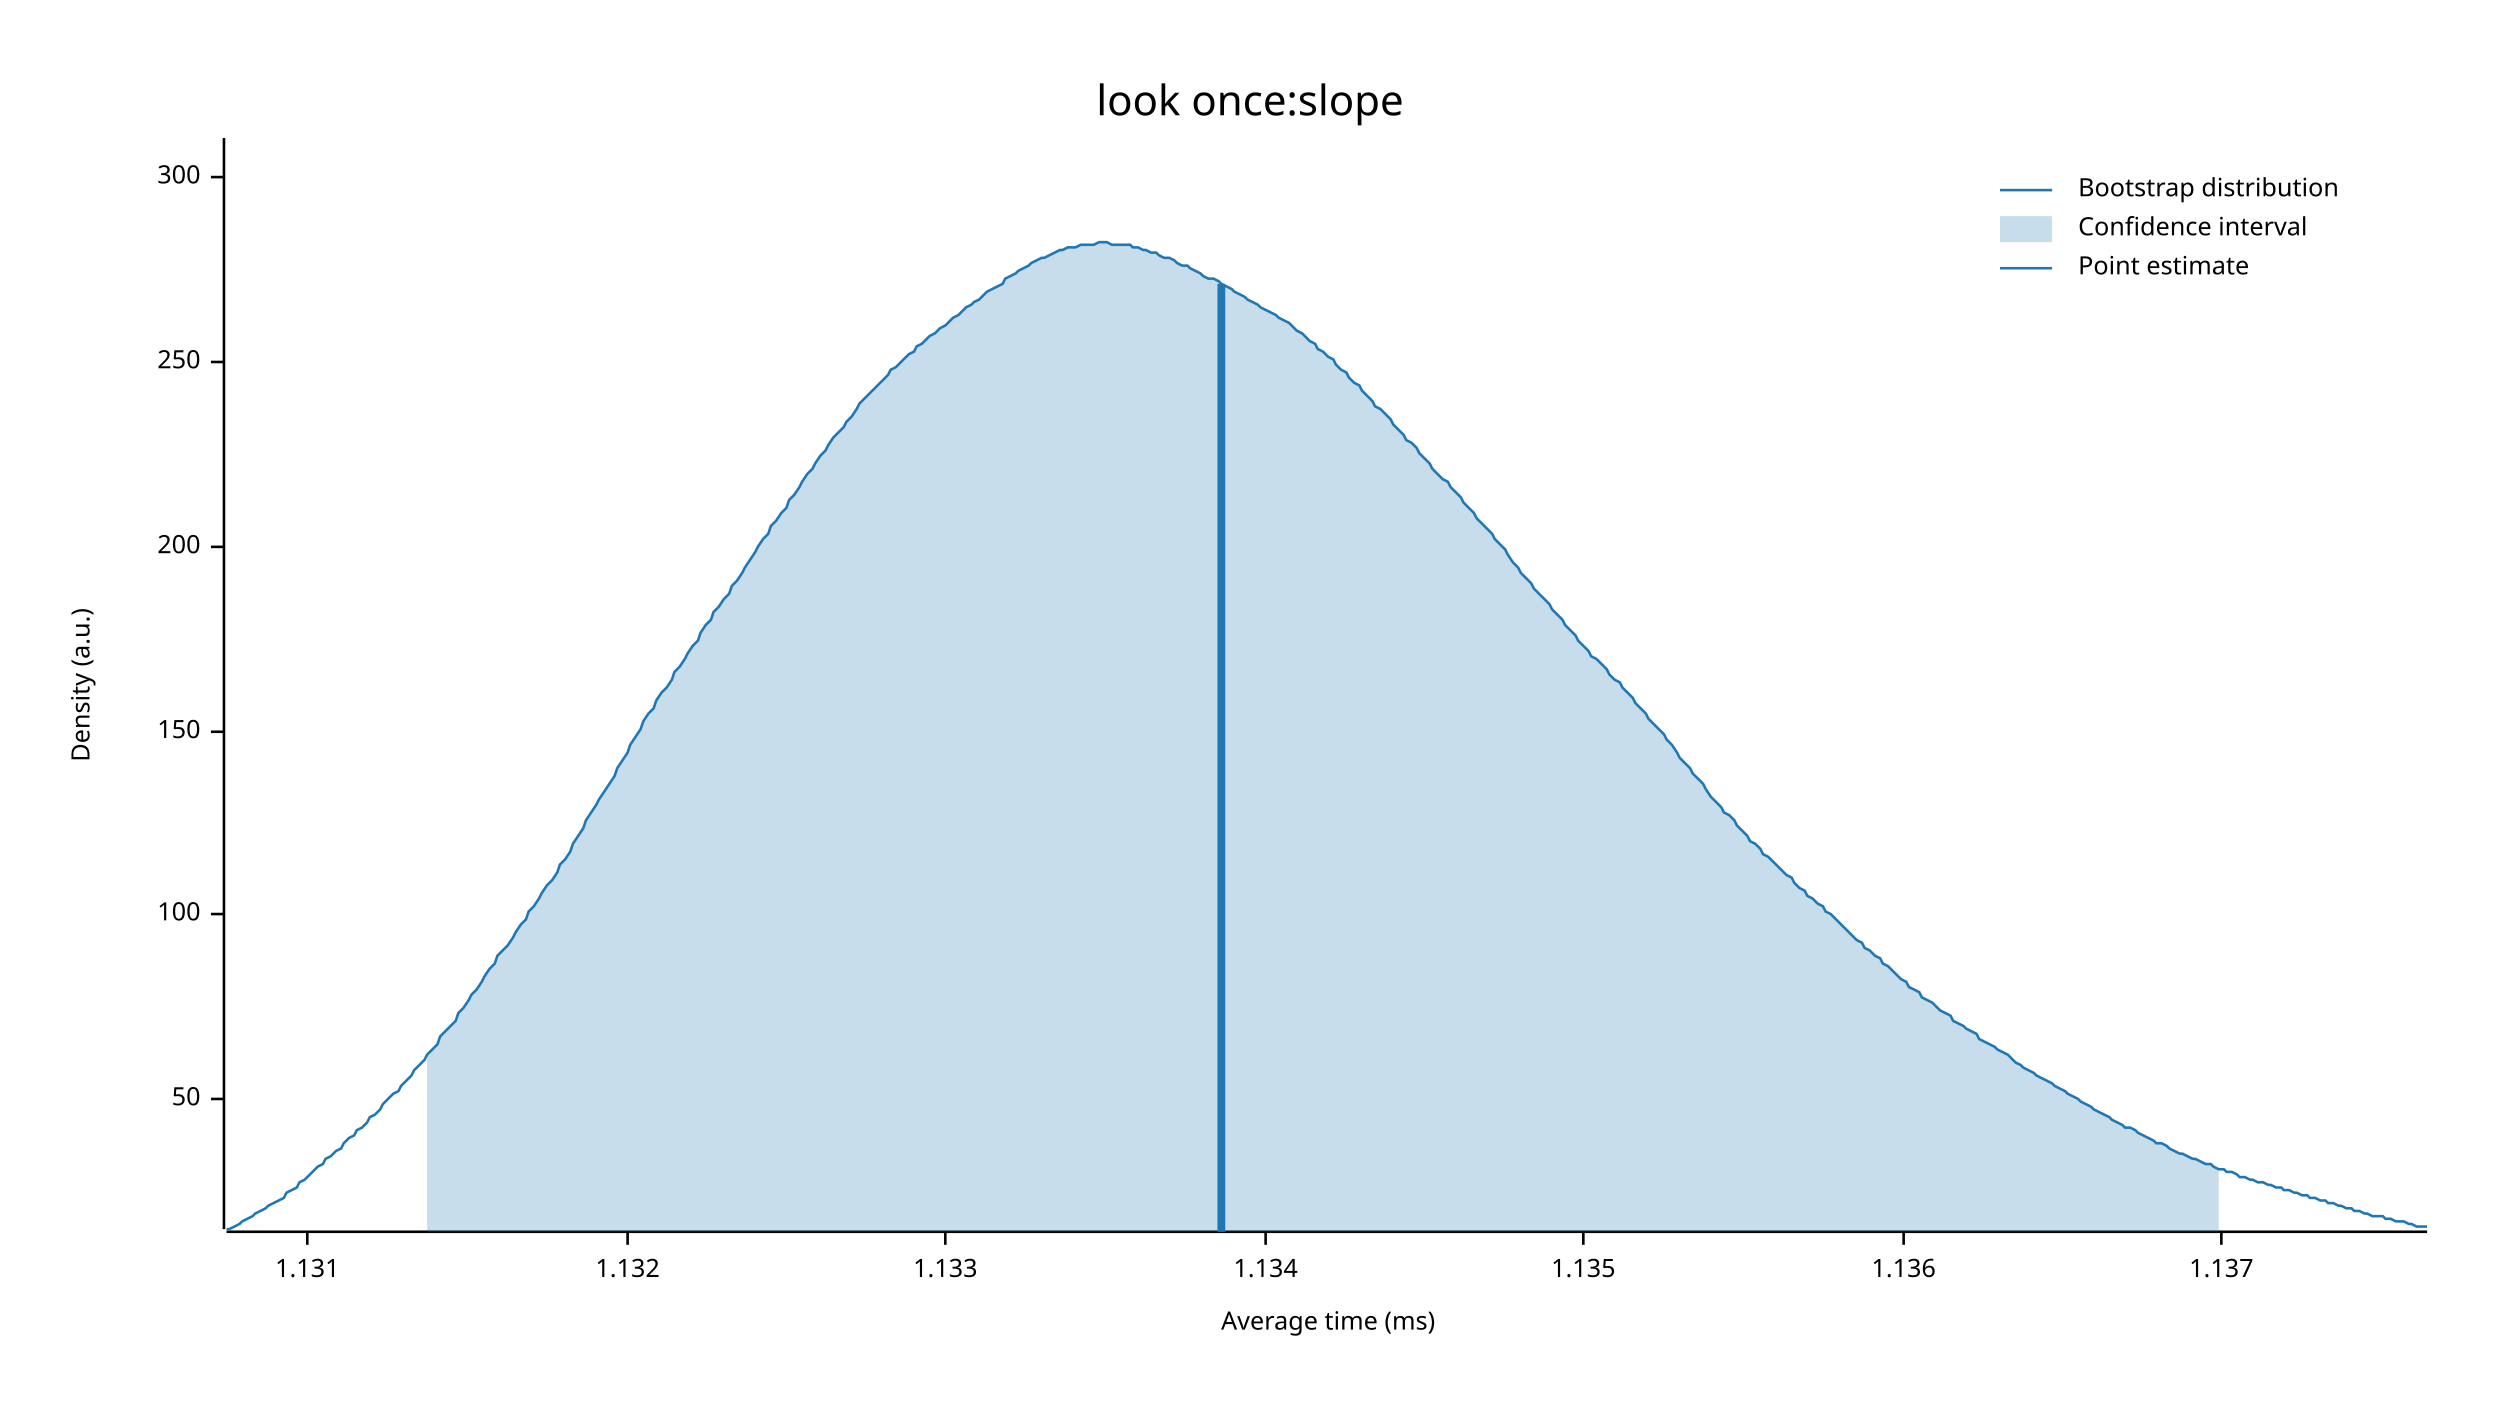
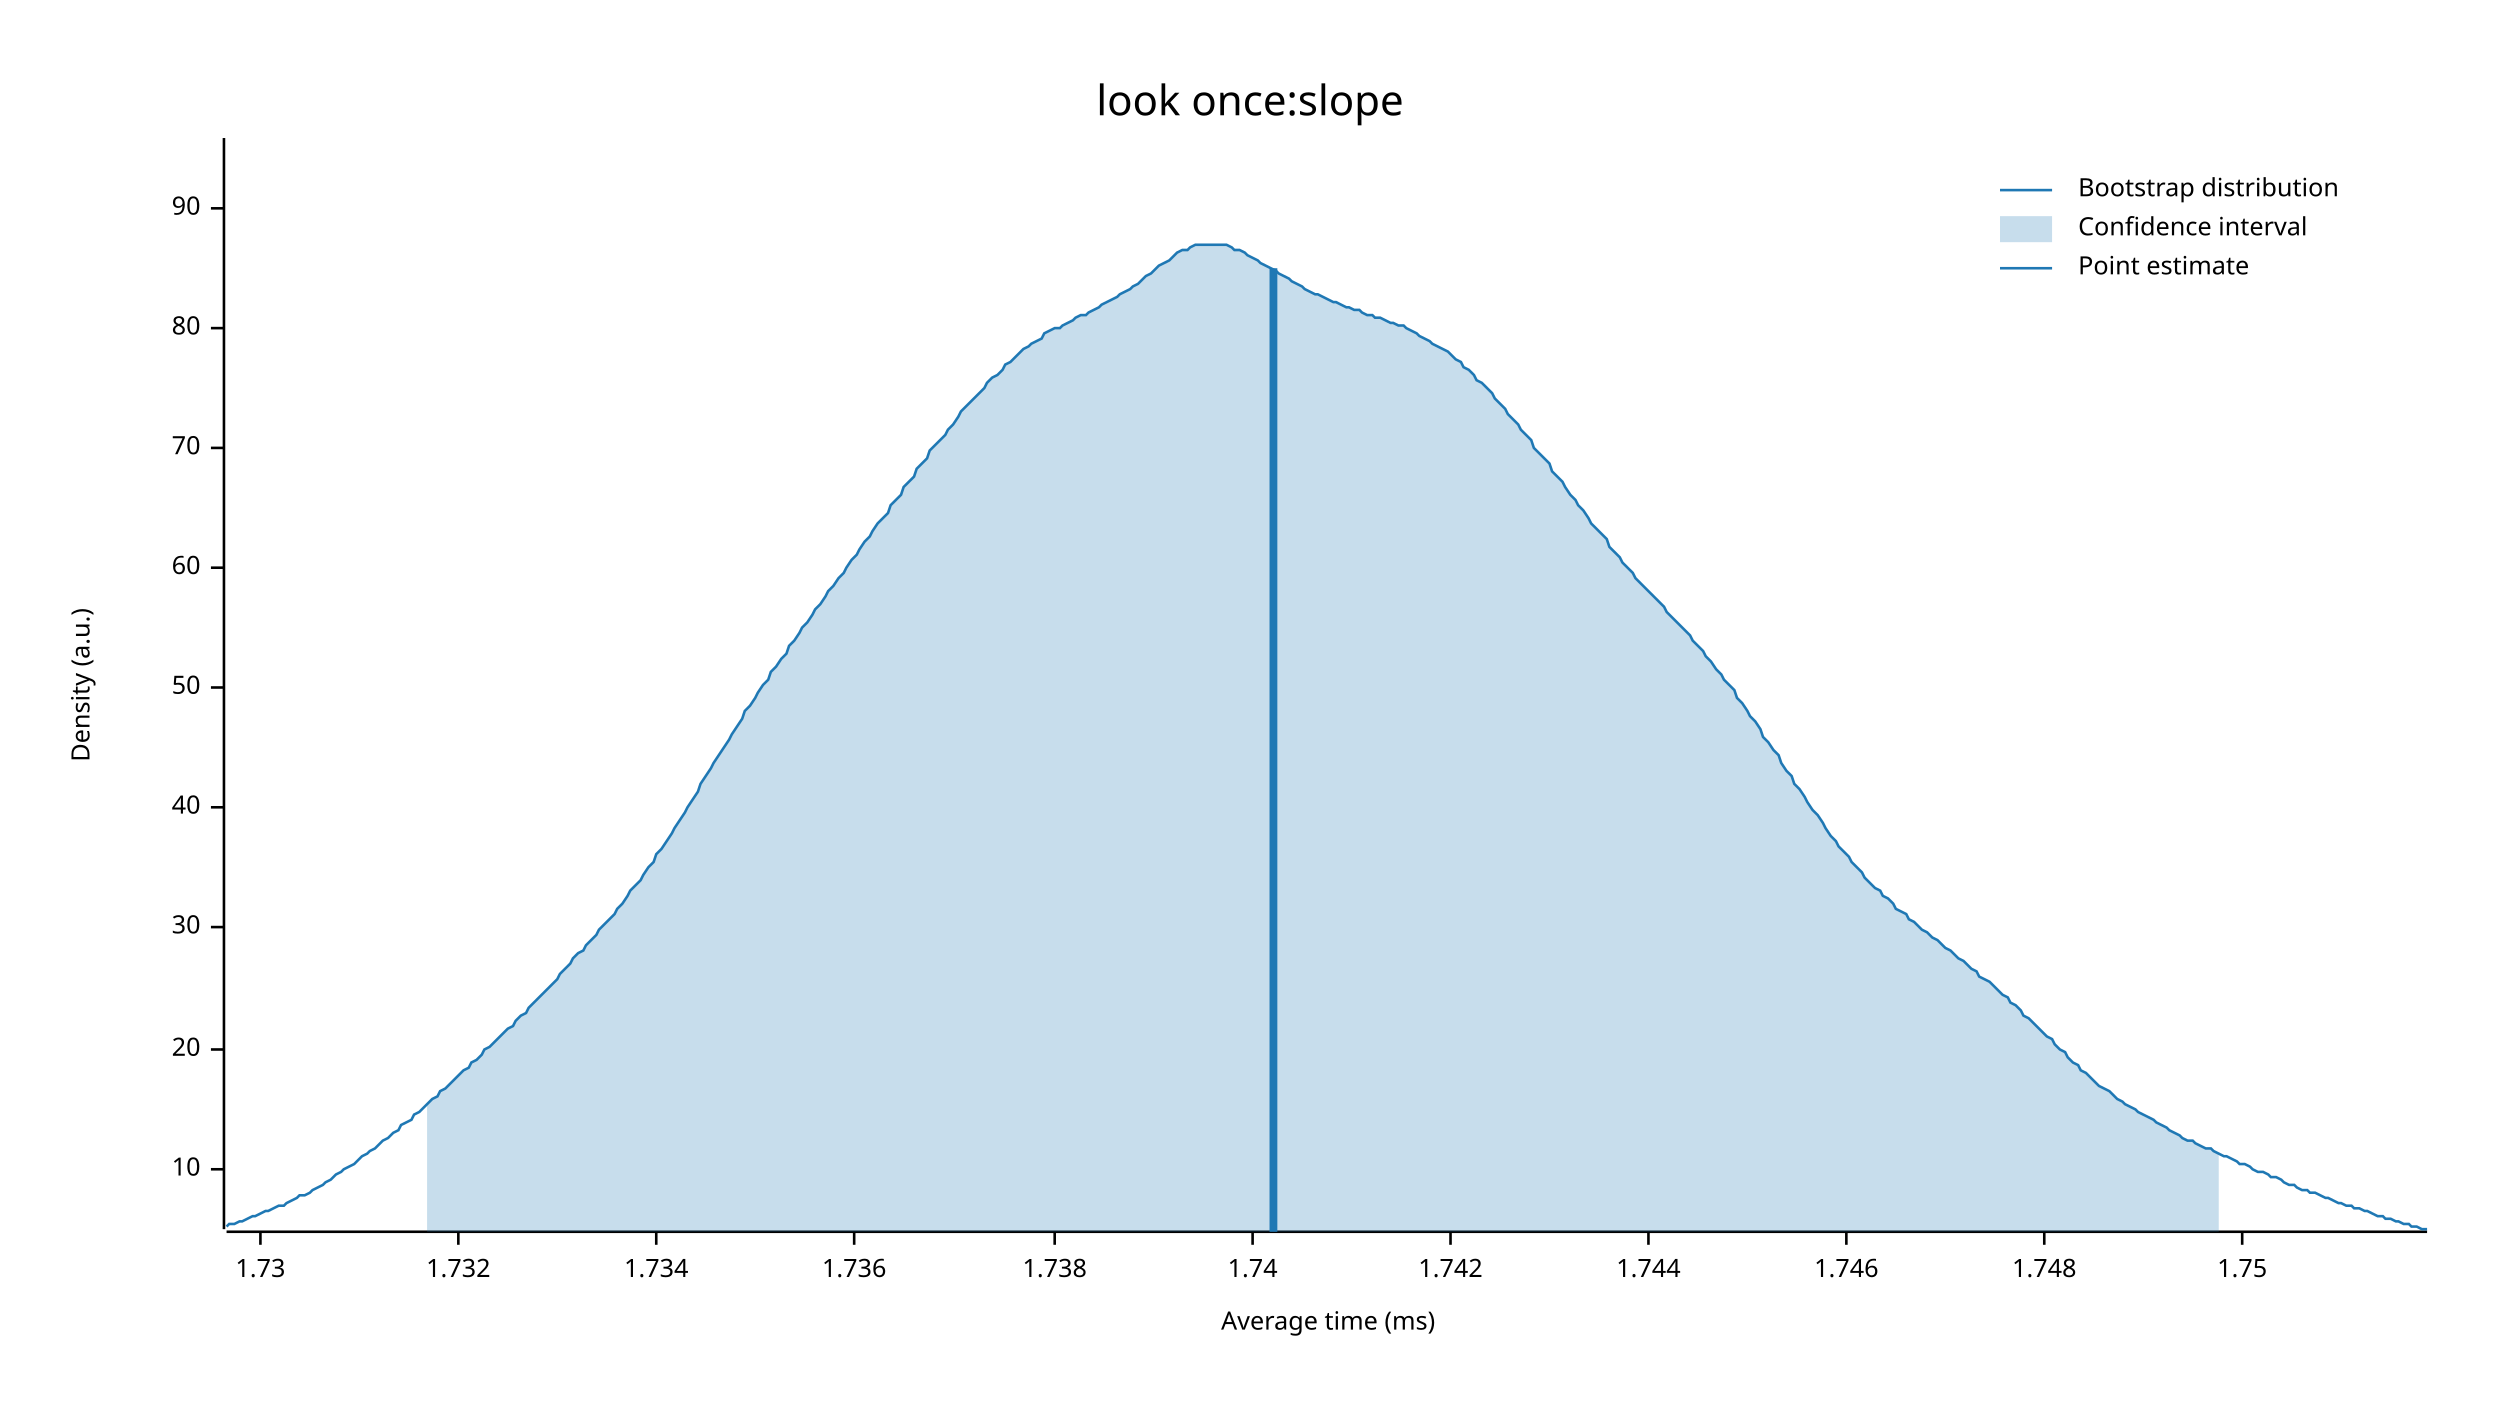
<svg xmlns="http://www.w3.org/2000/svg" width="960" height="540" viewBox="0 0 960 540">
  <text x="480" y="32" dy="0.76em" text-anchor="middle" font-family="sans-serif" font-size="16.129" opacity="1" fill="#000000">
look once:slope
</text>
  <text x="27" y="263" dy="0.76em" text-anchor="middle" font-family="sans-serif" font-size="9.677" opacity="1" fill="#000000" transform="rotate(270, 27, 263)">
Density (a.u.)
</text>
  <text x="510" y="513" dy="-0.5ex" text-anchor="middle" font-family="sans-serif" font-size="9.677" opacity="1" fill="#000000">
Average time (ms)
</text>
  <polyline fill="none" opacity="1" stroke="#000000" stroke-width="1" points="86,53 86,472 " />
-   <text x="77" y="422" dy="0.5ex" text-anchor="end" font-family="sans-serif" font-size="9.677" opacity="1" fill="#000000">
+   <text x="77" y="449" dy="0.5ex" text-anchor="end" font-family="sans-serif" font-size="9.677" opacity="1" fill="#000000">
+ 10
+ </text>
+   <polyline fill="none" opacity="1" stroke="#000000" stroke-width="1" points="81,449 86,449 " />
+   <text x="77" y="403" dy="0.5ex" text-anchor="end" font-family="sans-serif" font-size="9.677" opacity="1" fill="#000000">
+ 20
+ </text>
+   <polyline fill="none" opacity="1" stroke="#000000" stroke-width="1" points="81,403 86,403 " />
+   <text x="77" y="356" dy="0.5ex" text-anchor="end" font-family="sans-serif" font-size="9.677" opacity="1" fill="#000000">
+ 30
+ </text>
+   <polyline fill="none" opacity="1" stroke="#000000" stroke-width="1" points="81,356 86,356 " />
+   <text x="77" y="310" dy="0.5ex" text-anchor="end" font-family="sans-serif" font-size="9.677" opacity="1" fill="#000000">
+ 40
+ </text>
+   <polyline fill="none" opacity="1" stroke="#000000" stroke-width="1" points="81,310 86,310 " />
+   <text x="77" y="264" dy="0.5ex" text-anchor="end" font-family="sans-serif" font-size="9.677" opacity="1" fill="#000000">
50
</text>
-   <polyline fill="none" opacity="1" stroke="#000000" stroke-width="1" points="81,422 86,422 " />
-   <text x="77" y="351" dy="0.5ex" text-anchor="end" font-family="sans-serif" font-size="9.677" opacity="1" fill="#000000">
- 100
+   <polyline fill="none" opacity="1" stroke="#000000" stroke-width="1" points="81,264 86,264 " />
+   <text x="77" y="218" dy="0.5ex" text-anchor="end" font-family="sans-serif" font-size="9.677" opacity="1" fill="#000000">
+ 60
</text>
-   <polyline fill="none" opacity="1" stroke="#000000" stroke-width="1" points="81,351 86,351 " />
-   <text x="77" y="281" dy="0.5ex" text-anchor="end" font-family="sans-serif" font-size="9.677" opacity="1" fill="#000000">
- 150
+   <polyline fill="none" opacity="1" stroke="#000000" stroke-width="1" points="81,218 86,218 " />
+   <text x="77" y="172" dy="0.5ex" text-anchor="end" font-family="sans-serif" font-size="9.677" opacity="1" fill="#000000">
+ 70
</text>
-   <polyline fill="none" opacity="1" stroke="#000000" stroke-width="1" points="81,281 86,281 " />
-   <text x="77" y="210" dy="0.5ex" text-anchor="end" font-family="sans-serif" font-size="9.677" opacity="1" fill="#000000">
- 200
+   <polyline fill="none" opacity="1" stroke="#000000" stroke-width="1" points="81,172 86,172 " />
+   <text x="77" y="126" dy="0.5ex" text-anchor="end" font-family="sans-serif" font-size="9.677" opacity="1" fill="#000000">
+ 80
</text>
-   <polyline fill="none" opacity="1" stroke="#000000" stroke-width="1" points="81,210 86,210 " />
-   <text x="77" y="139" dy="0.5ex" text-anchor="end" font-family="sans-serif" font-size="9.677" opacity="1" fill="#000000">
- 250
+   <polyline fill="none" opacity="1" stroke="#000000" stroke-width="1" points="81,126 86,126 " />
+   <text x="77" y="80" dy="0.5ex" text-anchor="end" font-family="sans-serif" font-size="9.677" opacity="1" fill="#000000">
+ 90
</text>
-   <polyline fill="none" opacity="1" stroke="#000000" stroke-width="1" points="81,139 86,139 " />
-   <text x="77" y="68" dy="0.5ex" text-anchor="end" font-family="sans-serif" font-size="9.677" opacity="1" fill="#000000">
- 300
+   <polyline fill="none" opacity="1" stroke="#000000" stroke-width="1" points="81,80 86,80 " />
+   <polyline fill="none" opacity="1" stroke="#000000" stroke-width="1" points="87,473 932,473 " />
+   <text x="100" y="483" dy="0.76em" text-anchor="middle" font-family="sans-serif" font-size="9.677" opacity="1" fill="#000000">
+ 1.73
</text>
-   <polyline fill="none" opacity="1" stroke="#000000" stroke-width="1" points="81,68 86,68 " />
-   <polyline fill="none" opacity="1" stroke="#000000" stroke-width="1" points="87,473 932,473 " />
-   <text x="118" y="483" dy="0.76em" text-anchor="middle" font-family="sans-serif" font-size="9.677" opacity="1" fill="#000000">
- 1.131
+   <polyline fill="none" opacity="1" stroke="#000000" stroke-width="1" points="100,473 100,478 " />
+   <text x="176" y="483" dy="0.76em" text-anchor="middle" font-family="sans-serif" font-size="9.677" opacity="1" fill="#000000">
+ 1.732
</text>
-   <polyline fill="none" opacity="1" stroke="#000000" stroke-width="1" points="118,473 118,478 " />
-   <text x="241" y="483" dy="0.76em" text-anchor="middle" font-family="sans-serif" font-size="9.677" opacity="1" fill="#000000">
- 1.132
+   <polyline fill="none" opacity="1" stroke="#000000" stroke-width="1" points="176,473 176,478 " />
+   <text x="252" y="483" dy="0.76em" text-anchor="middle" font-family="sans-serif" font-size="9.677" opacity="1" fill="#000000">
+ 1.734
</text>
-   <polyline fill="none" opacity="1" stroke="#000000" stroke-width="1" points="241,473 241,478 " />
-   <text x="363" y="483" dy="0.76em" text-anchor="middle" font-family="sans-serif" font-size="9.677" opacity="1" fill="#000000">
- 1.133
+   <polyline fill="none" opacity="1" stroke="#000000" stroke-width="1" points="252,473 252,478 " />
+   <text x="328" y="483" dy="0.76em" text-anchor="middle" font-family="sans-serif" font-size="9.677" opacity="1" fill="#000000">
+ 1.736
</text>
-   <polyline fill="none" opacity="1" stroke="#000000" stroke-width="1" points="363,473 363,478 " />
-   <text x="486" y="483" dy="0.76em" text-anchor="middle" font-family="sans-serif" font-size="9.677" opacity="1" fill="#000000">
- 1.134
+   <polyline fill="none" opacity="1" stroke="#000000" stroke-width="1" points="328,473 328,478 " />
+   <text x="405" y="483" dy="0.76em" text-anchor="middle" font-family="sans-serif" font-size="9.677" opacity="1" fill="#000000">
+ 1.738
</text>
-   <polyline fill="none" opacity="1" stroke="#000000" stroke-width="1" points="486,473 486,478 " />
-   <text x="608" y="483" dy="0.76em" text-anchor="middle" font-family="sans-serif" font-size="9.677" opacity="1" fill="#000000">
- 1.135
+   <polyline fill="none" opacity="1" stroke="#000000" stroke-width="1" points="405,473 405,478 " />
+   <text x="481" y="483" dy="0.76em" text-anchor="middle" font-family="sans-serif" font-size="9.677" opacity="1" fill="#000000">
+ 1.74
</text>
-   <polyline fill="none" opacity="1" stroke="#000000" stroke-width="1" points="608,473 608,478 " />
-   <text x="731" y="483" dy="0.76em" text-anchor="middle" font-family="sans-serif" font-size="9.677" opacity="1" fill="#000000">
- 1.136
+   <polyline fill="none" opacity="1" stroke="#000000" stroke-width="1" points="481,473 481,478 " />
+   <text x="557" y="483" dy="0.76em" text-anchor="middle" font-family="sans-serif" font-size="9.677" opacity="1" fill="#000000">
+ 1.742
</text>
-   <polyline fill="none" opacity="1" stroke="#000000" stroke-width="1" points="731,473 731,478 " />
-   <text x="853" y="483" dy="0.76em" text-anchor="middle" font-family="sans-serif" font-size="9.677" opacity="1" fill="#000000">
- 1.137
+   <polyline fill="none" opacity="1" stroke="#000000" stroke-width="1" points="557,473 557,478 " />
+   <text x="633" y="483" dy="0.76em" text-anchor="middle" font-family="sans-serif" font-size="9.677" opacity="1" fill="#000000">
+ 1.744
</text>
-   <polyline fill="none" opacity="1" stroke="#000000" stroke-width="1" points="853,473 853,478 " />
-   <polyline fill="none" opacity="1" stroke="#1F78B4" stroke-width="1" points="87,472 88,472 90,471 92,470 93,469 95,468 97,467 98,466 100,465 102,464 103,463 105,462 107,461 109,460 110,458 112,457 114,456 115,454 117,453 119,451 120,450 122,448 124,447 125,445 127,444 129,442 131,441 132,439 134,437 136,436 137,434 139,433 141,431 142,429 144,428 146,426 147,424 149,422 151,420 153,419 154,417 156,415 158,413 159,411 161,409 163,407 164,405 166,403 168,401 169,398 171,396 173,394 175,392 176,389 178,387 180,384 181,382 183,380 185,377 186,375 188,372 190,370 191,367 193,365 195,363 197,360 198,358 200,355 202,353 203,350 205,348 207,345 208,343 210,340 212,338 214,335 215,332 217,330 219,327 220,324 222,321 224,318 225,315 227,312 229,309 230,307 232,304 234,301 236,298 237,295 239,292 241,289 242,286 244,283 246,280 247,277 249,274 251,272 252,269 254,266 256,264 258,261 259,258 261,256 263,253 264,251 266,248 268,246 269,243 271,240 273,238 274,235 276,233 278,230 280,228 281,225 283,223 285,220 286,218 288,215 290,212 291,210 293,207 295,205 296,202 298,200 300,197 302,195 303,192 305,190 307,187 308,185 310,182 312,180 313,178 315,175 317,173 318,171 320,168 322,166 324,164 325,162 327,160 329,157 330,155 332,153 334,151 335,150 337,148 339,146 341,144 342,142 344,141 346,139 347,138 349,136 351,135 352,133 354,132 356,130 357,129 359,128 361,126 363,125 364,124 366,122 368,121 369,120 371,118 373,117 374,116 376,115 378,113 379,112 381,111 383,110 385,109 386,107 388,106 390,105 391,104 393,103 395,102 396,101 398,100 400,99 401,99 403,98 405,97 407,96 408,96 410,95 412,95 413,95 415,94 417,94 418,94 420,94 422,93 423,93 425,93 427,94 429,94 430,94 432,94 434,94 435,95 437,95 439,96 440,96 442,97 444,97 445,98 447,99 449,99 451,100 452,101 454,102 456,102 457,103 459,104 461,105 462,106 464,107 466,107 468,108 469,109 471,110 473,111 474,112 476,113 478,114 479,115 481,116 483,117 484,118 486,119 488,120 490,121 491,122 493,123 495,124 496,125 498,127 500,128 501,129 503,131 505,132 506,134 508,135 510,137 512,138 513,140 515,142 517,143 518,145 520,147 522,148 523,150 525,152 527,154 528,156 530,157 532,159 534,161 535,163 537,165 539,167 540,169 542,170 544,172 545,174 547,176 549,178 550,180 552,182 554,184 556,185 557,187 559,189 561,191 562,193 564,195 566,197 567,199 569,201 571,203 573,205 574,207 576,209 578,211 579,213 581,216 583,218 584,220 586,222 588,224 589,226 591,228 593,230 595,232 596,234 598,236 600,238 601,240 603,242 605,244 606,246 608,248 610,250 611,252 613,253 615,255 617,257 618,259 620,261 622,262 623,264 625,266 627,268 628,270 630,272 632,274 633,276 635,278 637,280 639,282 640,284 642,286 644,289 645,291 647,293 649,295 650,297 652,299 654,301 655,303 657,306 659,308 661,310 662,312 664,313 666,315 667,317 669,319 671,321 672,323 674,324 676,326 677,328 679,329 681,331 683,333 684,334 686,336 688,337 689,339 691,341 693,342 694,344 696,345 698,347 700,348 701,350 703,351 705,353 706,354 708,356 710,358 711,359 713,361 715,362 716,364 718,365 720,367 722,368 723,370 725,371 727,373 728,374 730,376 732,377 733,379 735,380 737,381 738,383 740,384 742,385 744,387 745,388 747,389 749,390 750,392 752,393 754,394 755,395 757,396 759,397 760,399 762,400 764,401 766,402 767,403 769,404 771,405 772,406 774,408 776,409 777,410 779,411 781,412 782,413 784,414 786,415 788,416 789,417 791,418 793,419 794,420 796,421 798,422 799,423 801,424 803,425 804,426 806,427 808,428 810,429 811,430 813,431 815,432 816,433 818,433 820,434 821,435 823,436 825,437 827,438 828,439 830,439 832,440 833,441 835,442 837,443 838,443 840,444 842,445 843,445 845,446 847,447 849,447 850,448 852,449 854,449 855,450 857,450 859,451 860,452 862,452 864,453 865,453 867,454 869,454 871,455 872,455 874,456 876,456 877,457 879,457 881,458 882,458 884,459 886,459 887,460 889,460 891,461 893,461 894,462 896,462 898,463 899,463 901,464 903,464 904,465 906,465 908,466 909,466 911,467 913,467 915,467 916,468 918,468 920,469 921,469 923,469 925,470 926,470 928,471 930,471 932,471 " />
-   <polygon opacity="0.25" fill="#1F78B4" points="164,405 166,403 168,401 169,398 171,396 173,394 175,392 176,389 178,387 180,384 181,382 183,380 185,377 186,375 188,372 190,370 191,367 193,365 195,363 197,360 198,358 200,355 202,353 203,350 205,348 207,345 208,343 210,340 212,338 214,335 215,332 217,330 219,327 220,324 222,321 224,318 225,315 227,312 229,309 230,307 232,304 234,301 236,298 237,295 239,292 241,289 242,286 244,283 246,280 247,277 249,274 251,272 252,269 254,266 256,264 258,261 259,258 261,256 263,253 264,251 266,248 268,246 269,243 271,240 273,238 274,235 276,233 278,230 280,228 281,225 283,223 285,220 286,218 288,215 290,212 291,210 293,207 295,205 296,202 298,200 300,197 302,195 303,192 305,190 307,187 308,185 310,182 312,180 313,178 315,175 317,173 318,171 320,168 322,166 324,164 325,162 327,160 329,157 330,155 332,153 334,151 335,150 337,148 339,146 341,144 342,142 344,141 346,139 347,138 349,136 351,135 352,133 354,132 356,130 357,129 359,128 361,126 363,125 364,124 366,122 368,121 369,120 371,118 373,117 374,116 376,115 378,113 379,112 381,111 383,110 385,109 386,107 388,106 390,105 391,104 393,103 395,102 396,101 398,100 400,99 401,99 403,98 405,97 407,96 408,96 410,95 412,95 413,95 415,94 417,94 418,94 420,94 422,93 423,93 425,93 427,94 429,94 430,94 432,94 434,94 435,95 437,95 439,96 440,96 442,97 444,97 445,98 447,99 449,99 451,100 452,101 454,102 456,102 457,103 459,104 461,105 462,106 464,107 466,107 468,108 469,109 471,110 473,111 474,112 476,113 478,114 479,115 481,116 483,117 484,118 486,119 488,120 490,121 491,122 493,123 495,124 496,125 498,127 500,128 501,129 503,131 505,132 506,134 508,135 510,137 512,138 513,140 515,142 517,143 518,145 520,147 522,148 523,150 525,152 527,154 528,156 530,157 532,159 534,161 535,163 537,165 539,167 540,169 542,170 544,172 545,174 547,176 549,178 550,180 552,182 554,184 556,185 557,187 559,189 561,191 562,193 564,195 566,197 567,199 569,201 571,203 573,205 574,207 576,209 578,211 579,213 581,216 583,218 584,220 586,222 588,224 589,226 591,228 593,230 595,232 596,234 598,236 600,238 601,240 603,242 605,244 606,246 608,248 610,250 611,252 613,253 615,255 617,257 618,259 620,261 622,262 623,264 625,266 627,268 628,270 630,272 632,274 633,276 635,278 637,280 639,282 640,284 642,286 644,289 645,291 647,293 649,295 650,297 652,299 654,301 655,303 657,306 659,308 661,310 662,312 664,313 666,315 667,317 669,319 671,321 672,323 674,324 676,326 677,328 679,329 681,331 683,333 684,334 686,336 688,337 689,339 691,341 693,342 694,344 696,345 698,347 700,348 701,350 703,351 705,353 706,354 708,356 710,358 711,359 713,361 715,362 716,364 718,365 720,367 722,368 723,370 725,371 727,373 728,374 730,376 732,377 733,379 735,380 737,381 738,383 740,384 742,385 744,387 745,388 747,389 749,390 750,392 752,393 754,394 755,395 757,396 759,397 760,399 762,400 764,401 766,402 767,403 769,404 771,405 772,406 774,408 776,409 777,410 779,411 781,412 782,413 784,414 786,415 788,416 789,417 791,418 793,419 794,420 796,421 798,422 799,423 801,424 803,425 804,426 806,427 808,428 810,429 811,430 813,431 815,432 816,433 818,433 820,434 821,435 823,436 825,437 827,438 828,439 830,439 832,440 833,441 835,442 837,443 838,443 840,444 842,445 843,445 845,446 847,447 849,447 850,448 852,449 852,473 164,473 " />
-   <polyline fill="none" opacity="1" stroke="#1F78B4" stroke-width="3" points="469,473 469,109 " />
+   <polyline fill="none" opacity="1" stroke="#000000" stroke-width="1" points="633,473 633,478 " />
+   <text x="709" y="483" dy="0.76em" text-anchor="middle" font-family="sans-serif" font-size="9.677" opacity="1" fill="#000000">
+ 1.746
+ </text>
+   <polyline fill="none" opacity="1" stroke="#000000" stroke-width="1" points="709,473 709,478 " />
+   <text x="785" y="483" dy="0.76em" text-anchor="middle" font-family="sans-serif" font-size="9.677" opacity="1" fill="#000000">
+ 1.748
+ </text>
+   <polyline fill="none" opacity="1" stroke="#000000" stroke-width="1" points="785,473 785,478 " />
+   <text x="861" y="483" dy="0.76em" text-anchor="middle" font-family="sans-serif" font-size="9.677" opacity="1" fill="#000000">
+ 1.75
+ </text>
+   <polyline fill="none" opacity="1" stroke="#000000" stroke-width="1" points="861,473 861,478 " />
+   <polyline fill="none" opacity="1" stroke="#1F78B4" stroke-width="1" points="87,471 88,470 90,470 92,469 93,469 95,468 97,467 98,467 100,466 102,465 103,465 105,464 107,463 109,463 110,462 112,461 114,460 115,459 117,459 119,458 120,457 122,456 124,455 125,454 127,453 129,451 131,450 132,449 134,448 136,447 137,446 139,444 141,443 142,442 144,441 146,439 147,438 149,437 151,435 153,434 154,432 156,431 158,430 159,428 161,427 163,425 164,424 166,422 168,421 169,419 171,418 173,416 175,414 176,413 178,411 180,410 181,408 183,407 185,405 186,403 188,402 190,400 191,399 193,397 195,395 197,394 198,392 200,390 202,389 203,387 205,385 207,383 208,382 210,380 212,378 214,376 215,374 217,372 219,370 220,368 222,366 224,365 225,363 227,361 229,359 230,357 232,355 234,353 236,351 237,349 239,347 241,344 242,342 244,340 246,338 247,336 249,333 251,331 252,328 254,326 256,323 258,320 259,318 261,315 263,312 264,310 266,307 268,304 269,301 271,298 273,295 274,293 276,290 278,287 280,284 281,282 283,279 285,276 286,273 288,271 290,268 291,266 293,263 295,261 296,258 298,256 300,253 302,251 303,248 305,246 307,243 308,241 310,239 312,236 313,234 315,232 317,229 318,227 320,225 322,222 324,220 325,218 327,215 329,213 330,211 332,208 334,206 335,204 337,201 339,199 341,197 342,194 344,192 346,190 347,187 349,185 351,183 352,180 354,178 356,176 357,173 359,171 361,169 363,167 364,165 366,163 368,160 369,158 371,156 373,154 374,153 376,151 378,149 379,147 381,145 383,144 385,142 386,140 388,139 390,137 391,136 393,134 395,133 396,132 398,131 400,130 401,128 403,127 405,126 407,126 408,125 410,124 412,123 413,122 415,121 417,121 418,120 420,119 422,118 423,117 425,116 427,115 429,114 430,113 432,112 434,111 435,110 437,109 439,107 440,106 442,105 444,103 445,102 447,101 449,100 451,98 452,97 454,96 456,96 457,95 459,94 461,94 462,94 464,94 466,94 468,94 469,94 471,94 473,95 474,96 476,96 478,97 479,98 481,99 483,100 484,101 486,102 488,103 490,104 491,105 493,106 495,107 496,108 498,109 500,110 501,111 503,112 505,113 506,113 508,114 510,115 512,116 513,116 515,117 517,118 518,118 520,119 522,119 523,120 525,121 527,121 528,122 530,122 532,123 534,124 535,124 537,125 539,125 540,126 542,127 544,128 545,129 547,130 549,131 550,132 552,133 554,134 556,135 557,136 559,138 561,139 562,141 564,142 566,144 567,146 569,147 571,149 573,151 574,153 576,155 578,157 579,159 581,161 583,163 584,165 586,167 588,169 589,172 591,174 593,176 595,178 596,181 598,183 600,185 601,187 603,190 605,192 606,194 608,196 610,199 611,201 613,203 615,205 617,207 618,210 620,212 622,214 623,216 625,218 627,220 628,222 630,224 632,226 633,227 635,229 637,231 639,233 640,235 642,237 644,239 645,240 647,242 649,244 650,246 652,248 654,250 655,252 657,254 659,257 661,259 662,261 664,263 666,265 667,268 669,270 671,273 672,275 674,277 676,280 677,283 679,285 681,288 683,290 684,293 686,296 688,298 689,301 691,303 693,306 694,308 696,311 698,313 700,316 701,318 703,321 705,323 706,325 708,327 710,329 711,331 713,333 715,335 716,337 718,339 720,341 722,342 723,344 725,345 727,347 728,349 730,350 732,351 733,353 735,354 737,356 738,357 740,358 742,360 744,361 745,362 747,364 749,365 750,366 752,368 754,369 755,370 757,372 759,373 760,375 762,376 764,377 766,379 767,380 769,382 771,383 772,385 774,386 776,388 777,390 779,391 781,393 782,394 784,396 786,398 788,399 789,401 791,403 793,404 794,406 796,408 798,409 799,411 801,412 803,414 804,415 806,417 808,418 810,419 811,420 813,422 815,423 816,424 818,425 820,426 821,427 823,428 825,429 827,430 828,431 830,432 832,433 833,434 835,435 837,436 838,437 840,438 842,438 843,439 845,440 847,441 849,441 850,442 852,443 854,444 855,444 857,445 859,446 860,447 862,447 864,448 865,449 867,450 869,450 871,451 872,452 874,452 876,453 877,454 879,455 881,455 882,456 884,457 886,457 887,458 889,458 891,459 893,460 894,460 896,461 898,462 899,462 901,463 903,463 904,464 906,464 908,465 909,465 911,466 913,467 915,467 916,468 918,468 920,469 921,469 923,470 925,470 926,471 928,471 930,472 932,472 " />
+   <polygon opacity="0.25" fill="#1F78B4" points="164,424 166,422 168,421 169,419 171,418 173,416 175,414 176,413 178,411 180,410 181,408 183,407 185,405 186,403 188,402 190,400 191,399 193,397 195,395 197,394 198,392 200,390 202,389 203,387 205,385 207,383 208,382 210,380 212,378 214,376 215,374 217,372 219,370 220,368 222,366 224,365 225,363 227,361 229,359 230,357 232,355 234,353 236,351 237,349 239,347 241,344 242,342 244,340 246,338 247,336 249,333 251,331 252,328 254,326 256,323 258,320 259,318 261,315 263,312 264,310 266,307 268,304 269,301 271,298 273,295 274,293 276,290 278,287 280,284 281,282 283,279 285,276 286,273 288,271 290,268 291,266 293,263 295,261 296,258 298,256 300,253 302,251 303,248 305,246 307,243 308,241 310,239 312,236 313,234 315,232 317,229 318,227 320,225 322,222 324,220 325,218 327,215 329,213 330,211 332,208 334,206 335,204 337,201 339,199 341,197 342,194 344,192 346,190 347,187 349,185 351,183 352,180 354,178 356,176 357,173 359,171 361,169 363,167 364,165 366,163 368,160 369,158 371,156 373,154 374,153 376,151 378,149 379,147 381,145 383,144 385,142 386,140 388,139 390,137 391,136 393,134 395,133 396,132 398,131 400,130 401,128 403,127 405,126 407,126 408,125 410,124 412,123 413,122 415,121 417,121 418,120 420,119 422,118 423,117 425,116 427,115 429,114 430,113 432,112 434,111 435,110 437,109 439,107 440,106 442,105 444,103 445,102 447,101 449,100 451,98 452,97 454,96 456,96 457,95 459,94 461,94 462,94 464,94 466,94 468,94 469,94 471,94 473,95 474,96 476,96 478,97 479,98 481,99 483,100 484,101 486,102 488,103 490,104 491,105 493,106 495,107 496,108 498,109 500,110 501,111 503,112 505,113 506,113 508,114 510,115 512,116 513,116 515,117 517,118 518,118 520,119 522,119 523,120 525,121 527,121 528,122 530,122 532,123 534,124 535,124 537,125 539,125 540,126 542,127 544,128 545,129 547,130 549,131 550,132 552,133 554,134 556,135 557,136 559,138 561,139 562,141 564,142 566,144 567,146 569,147 571,149 573,151 574,153 576,155 578,157 579,159 581,161 583,163 584,165 586,167 588,169 589,172 591,174 593,176 595,178 596,181 598,183 600,185 601,187 603,190 605,192 606,194 608,196 610,199 611,201 613,203 615,205 617,207 618,210 620,212 622,214 623,216 625,218 627,220 628,222 630,224 632,226 633,227 635,229 637,231 639,233 640,235 642,237 644,239 645,240 647,242 649,244 650,246 652,248 654,250 655,252 657,254 659,257 661,259 662,261 664,263 666,265 667,268 669,270 671,273 672,275 674,277 676,280 677,283 679,285 681,288 683,290 684,293 686,296 688,298 689,301 691,303 693,306 694,308 696,311 698,313 700,316 701,318 703,321 705,323 706,325 708,327 710,329 711,331 713,333 715,335 716,337 718,339 720,341 722,342 723,344 725,345 727,347 728,349 730,350 732,351 733,353 735,354 737,356 738,357 740,358 742,360 744,361 745,362 747,364 749,365 750,366 752,368 754,369 755,370 757,372 759,373 760,375 762,376 764,377 766,379 767,380 769,382 771,383 772,385 774,386 776,388 777,390 779,391 781,393 782,394 784,396 786,398 788,399 789,401 791,403 793,404 794,406 796,408 798,409 799,411 801,412 803,414 804,415 806,417 808,418 810,419 811,420 813,422 815,423 816,424 818,425 820,426 821,427 823,428 825,429 827,430 828,431 830,432 832,433 833,434 835,435 837,436 838,437 840,438 842,438 843,439 845,440 847,441 849,441 850,442 852,443 852,473 164,473 " />
+   <polyline fill="none" opacity="1" stroke="#1F78B4" stroke-width="3" points="489,473 489,103 " />
  <text x="798" y="68" dy="0.76em" text-anchor="start" font-family="sans-serif" font-size="9.677" opacity="1" fill="#000000">
Bootstrap distribution
</text>
  <text x="798" y="83" dy="0.76em" text-anchor="start" font-family="sans-serif" font-size="9.677" opacity="1" fill="#000000">
Confidence interval
</text>
  <text x="798" y="98" dy="0.76em" text-anchor="start" font-family="sans-serif" font-size="9.677" opacity="1" fill="#000000">
Point estimate
</text>
  <polyline fill="none" opacity="1" stroke="#1F78B4" stroke-width="1" points="768,73 788,73 " />
  <rect x="768" y="83" width="20" height="10" opacity="0.25" fill="#1F78B4" stroke="none" />
  <polyline fill="none" opacity="1" stroke="#1F78B4" stroke-width="1" points="768,103 788,103 " />
</svg>
